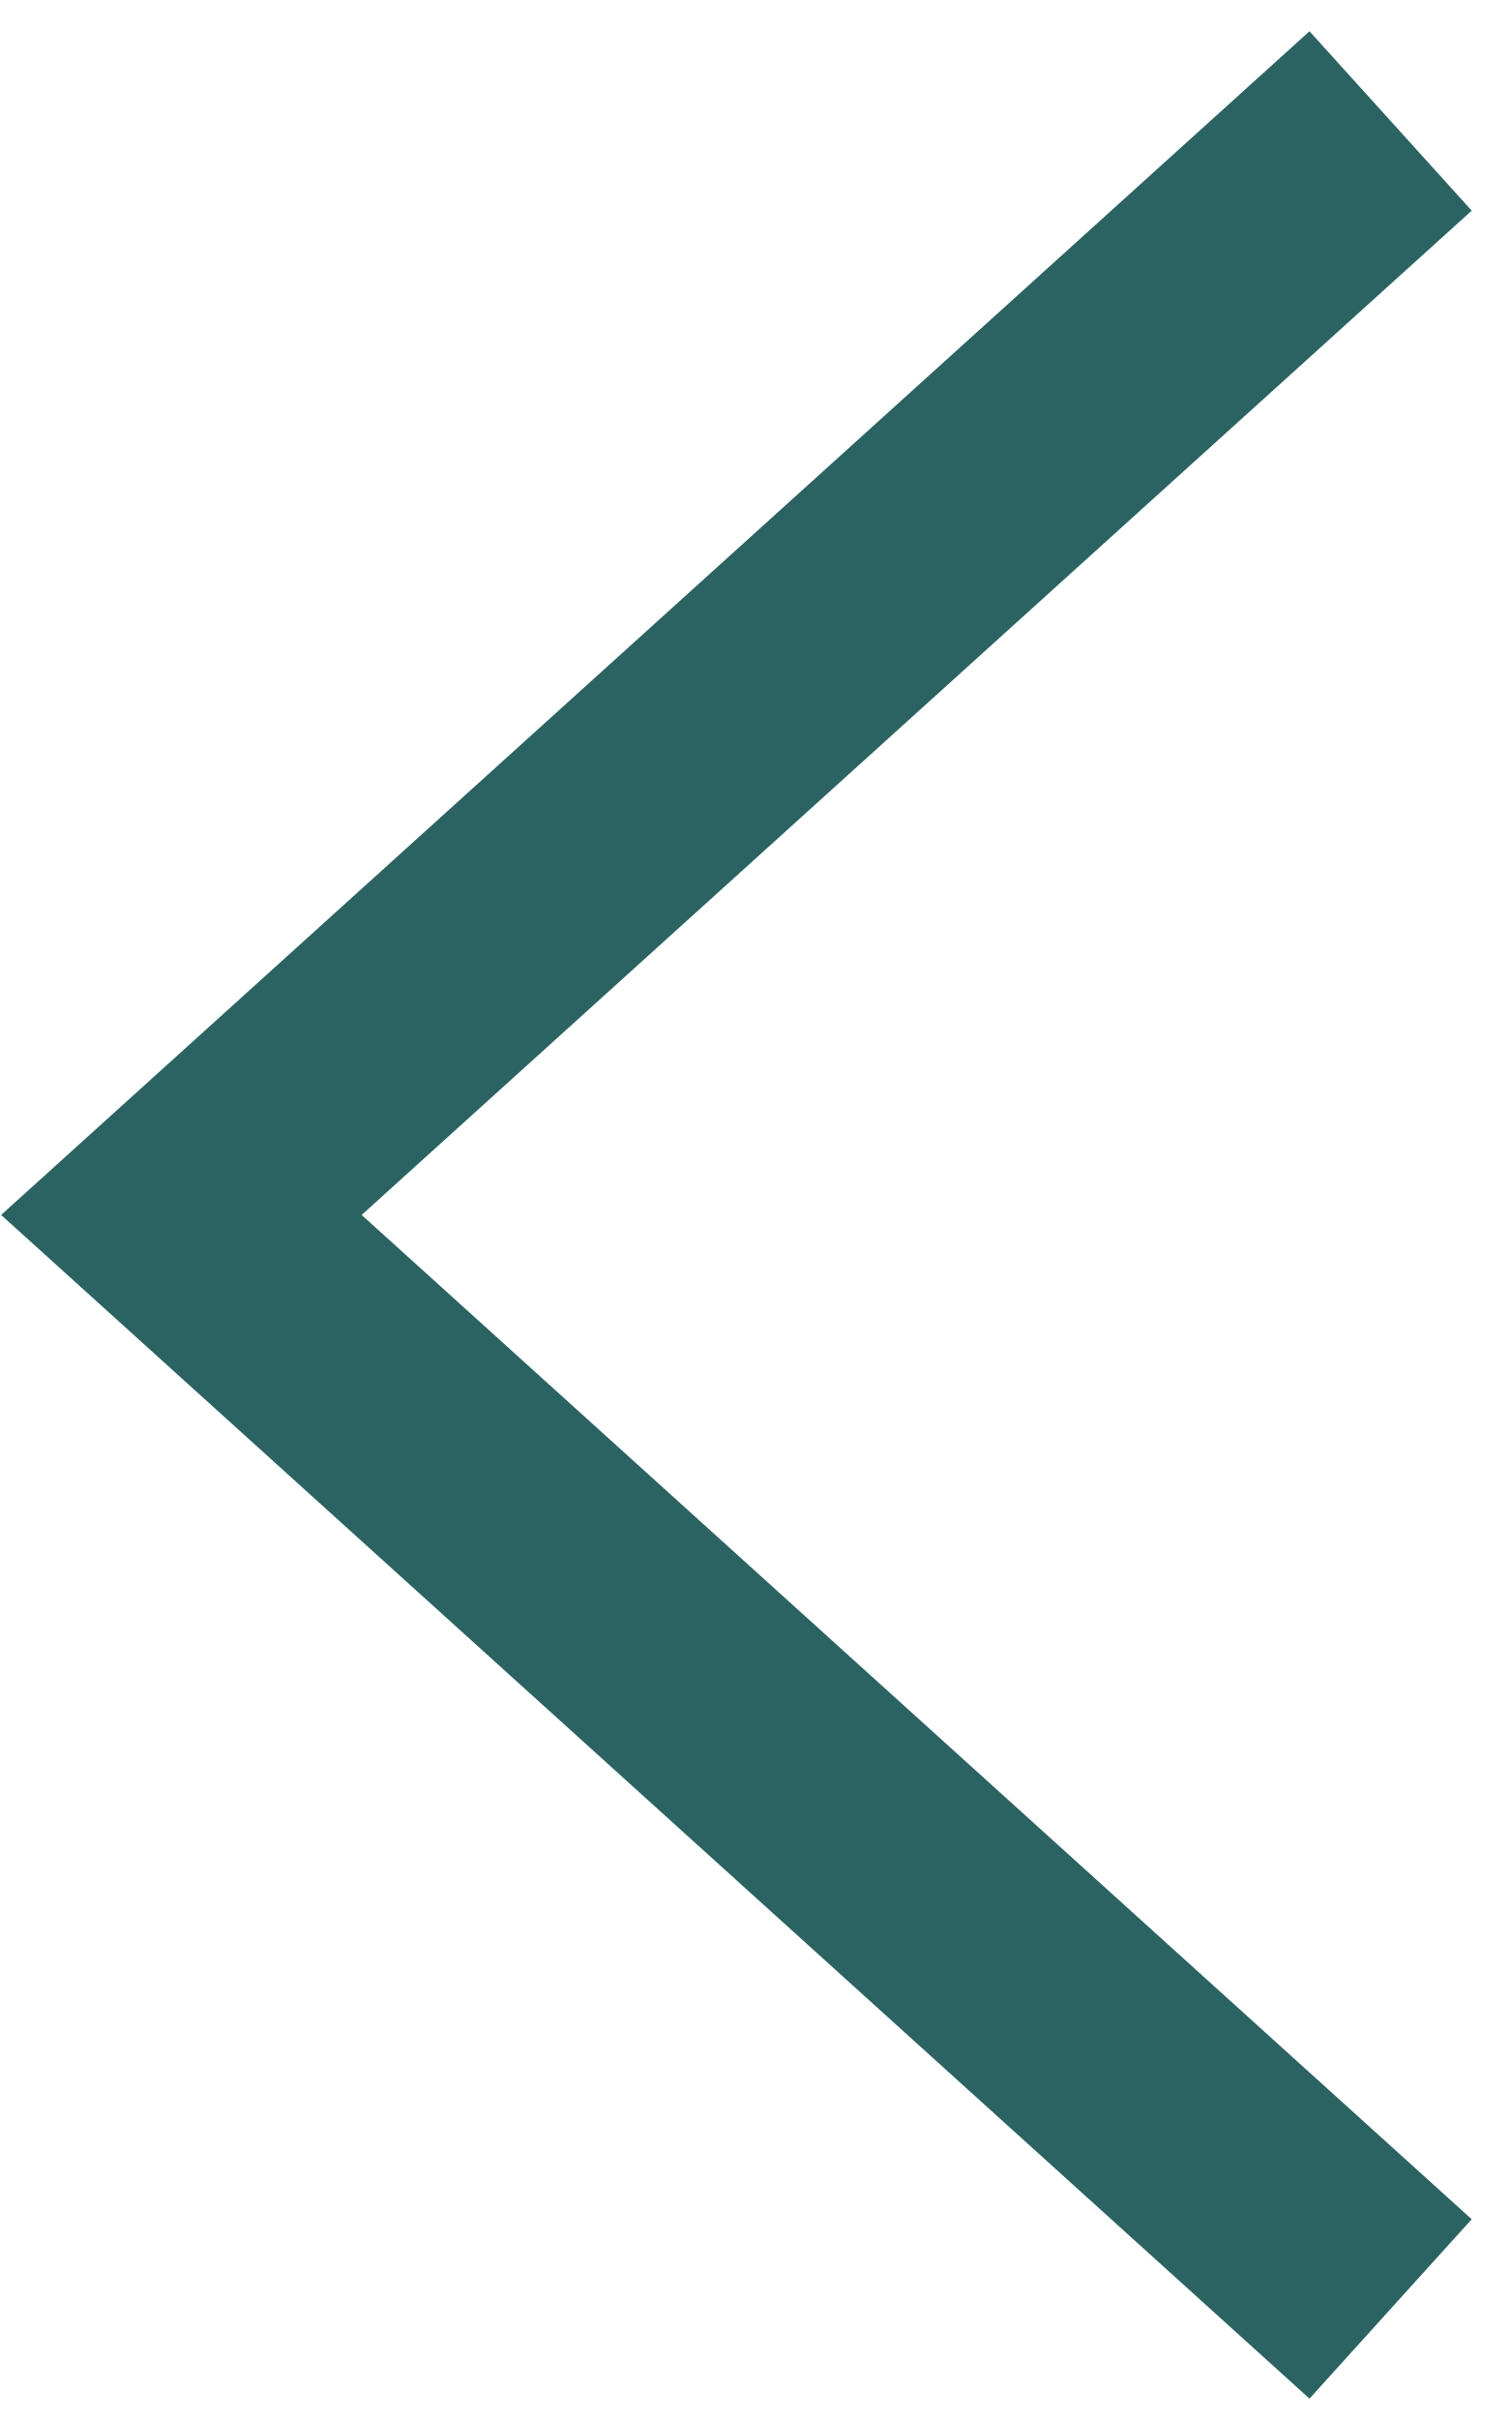
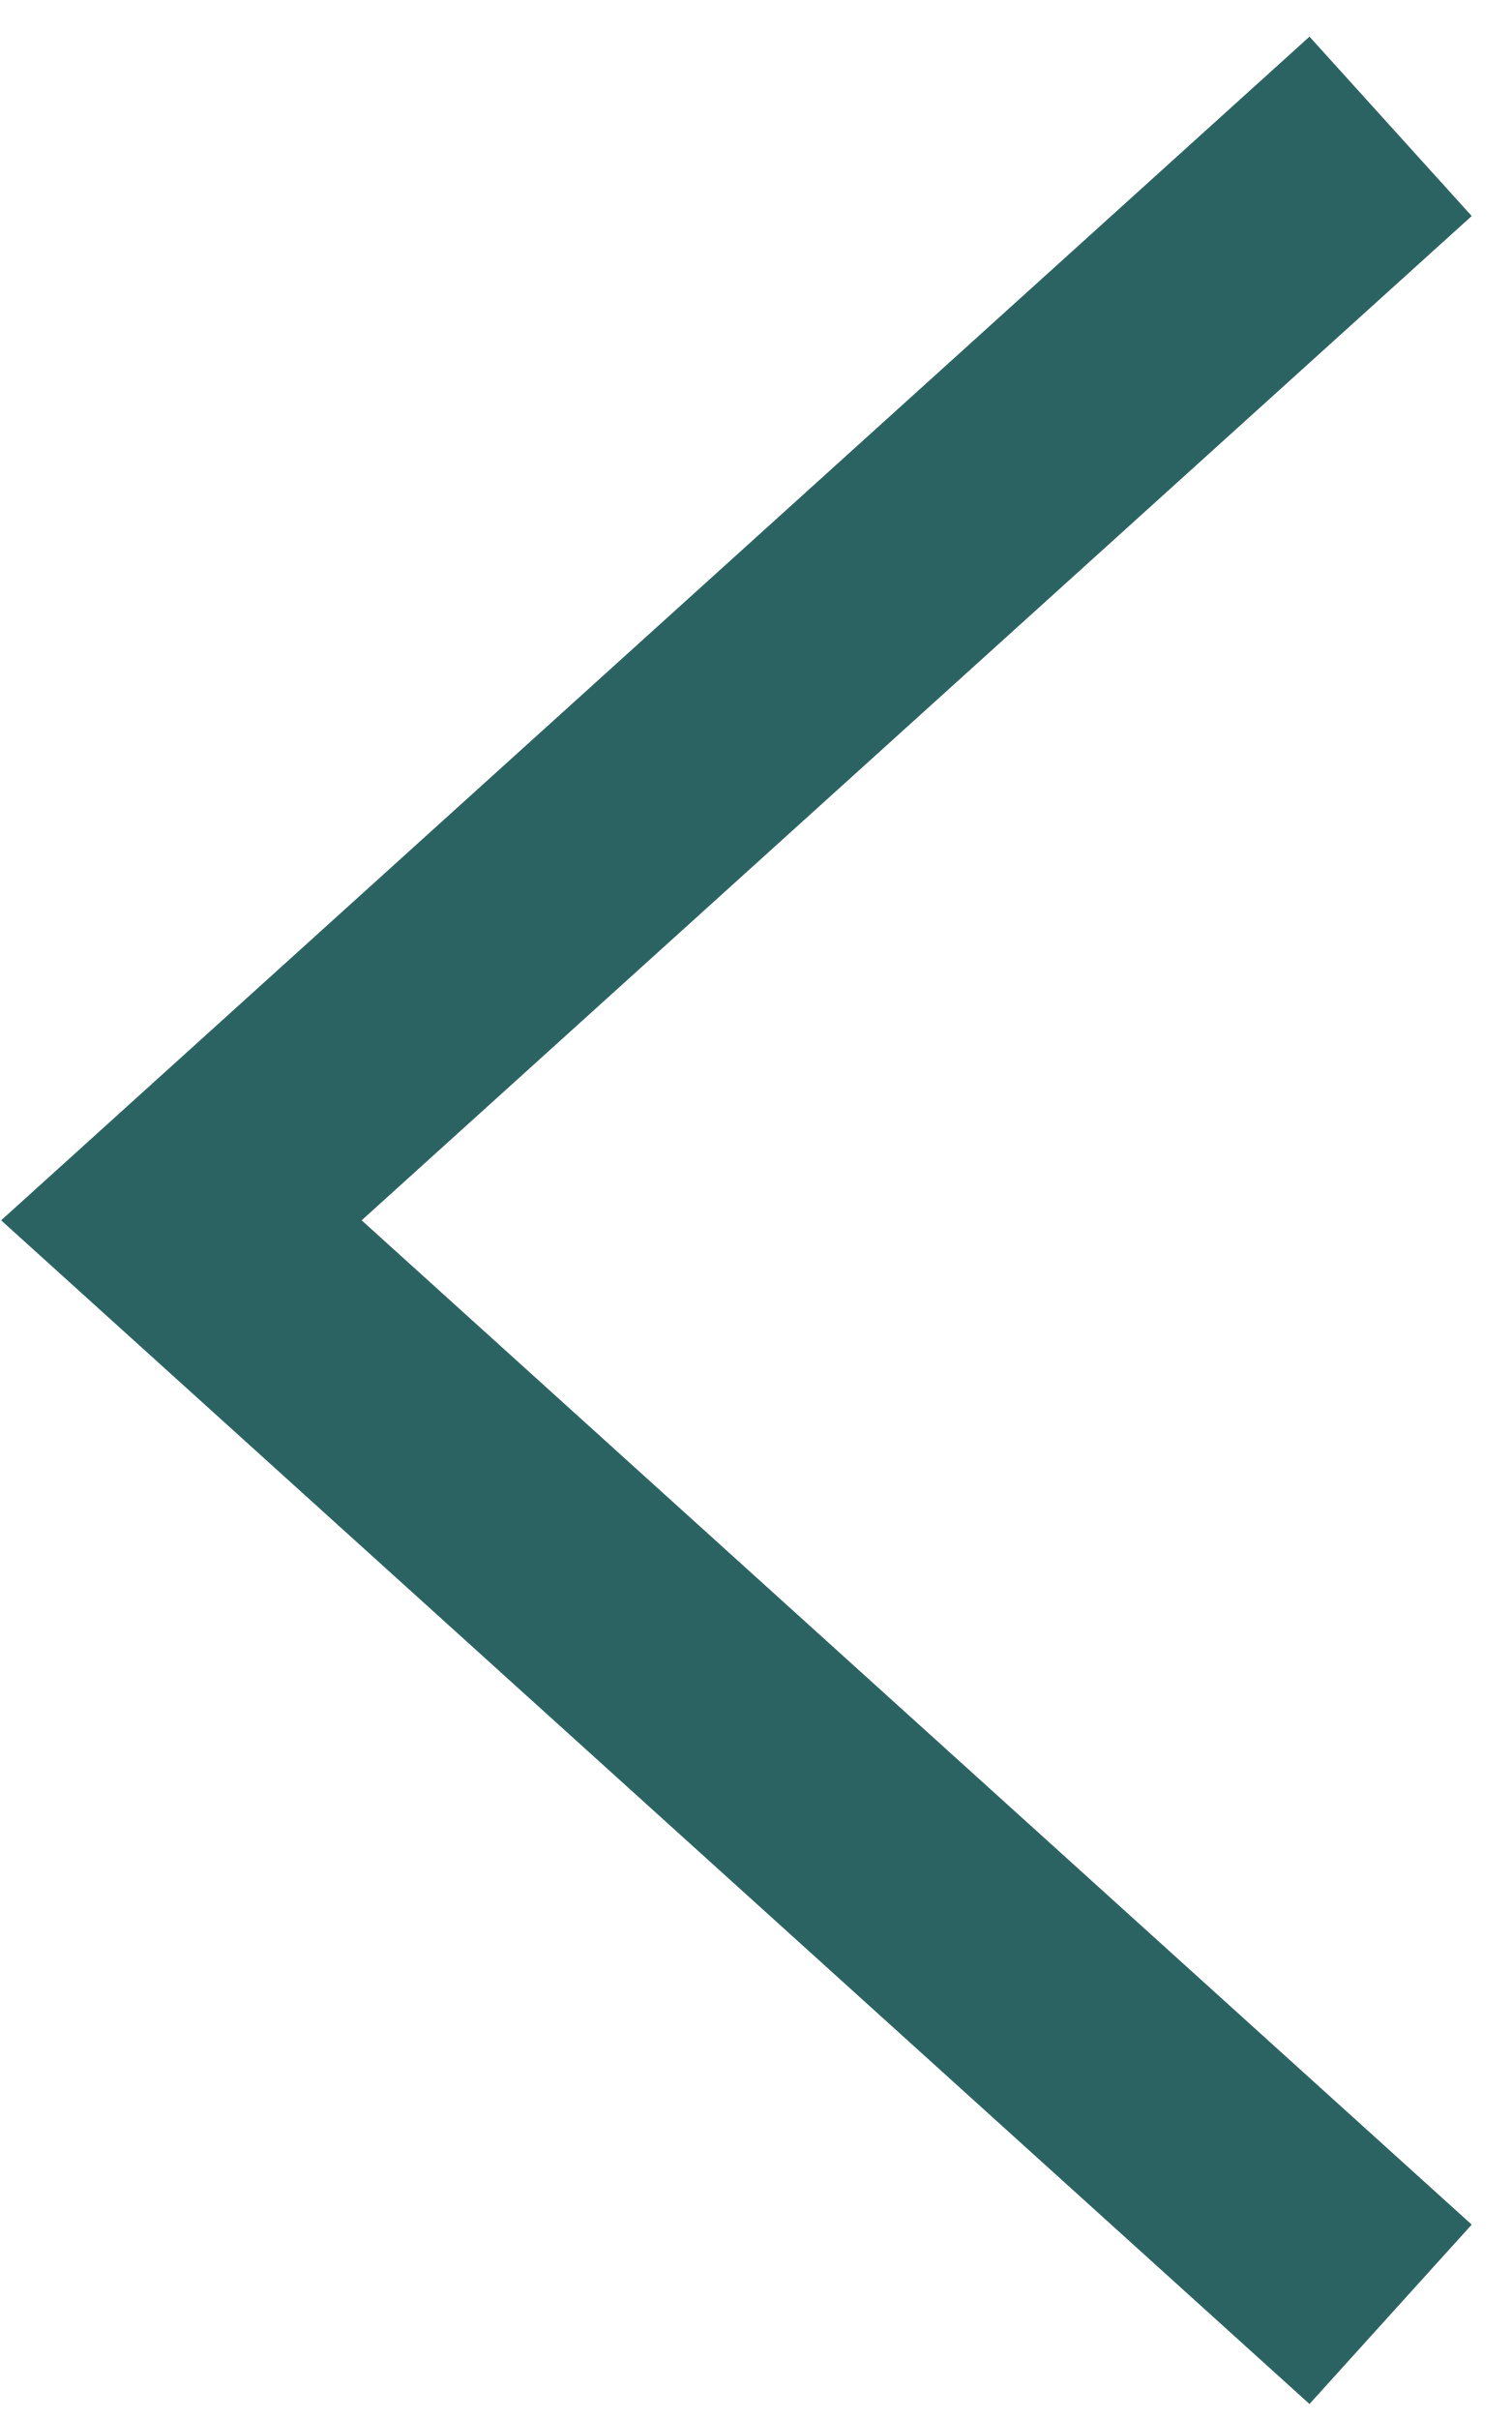
<svg xmlns="http://www.w3.org/2000/svg" width="25" height="40" viewBox="0 0 25 40" fill="none">
-   <path d="M23 38.18L3 20.09L23 2" stroke="#2B6362" stroke-width="4" />
+   <path d="M23 38.269L3 20.179L23 2.089" stroke="#2B6362" stroke-width="4" />
</svg>
